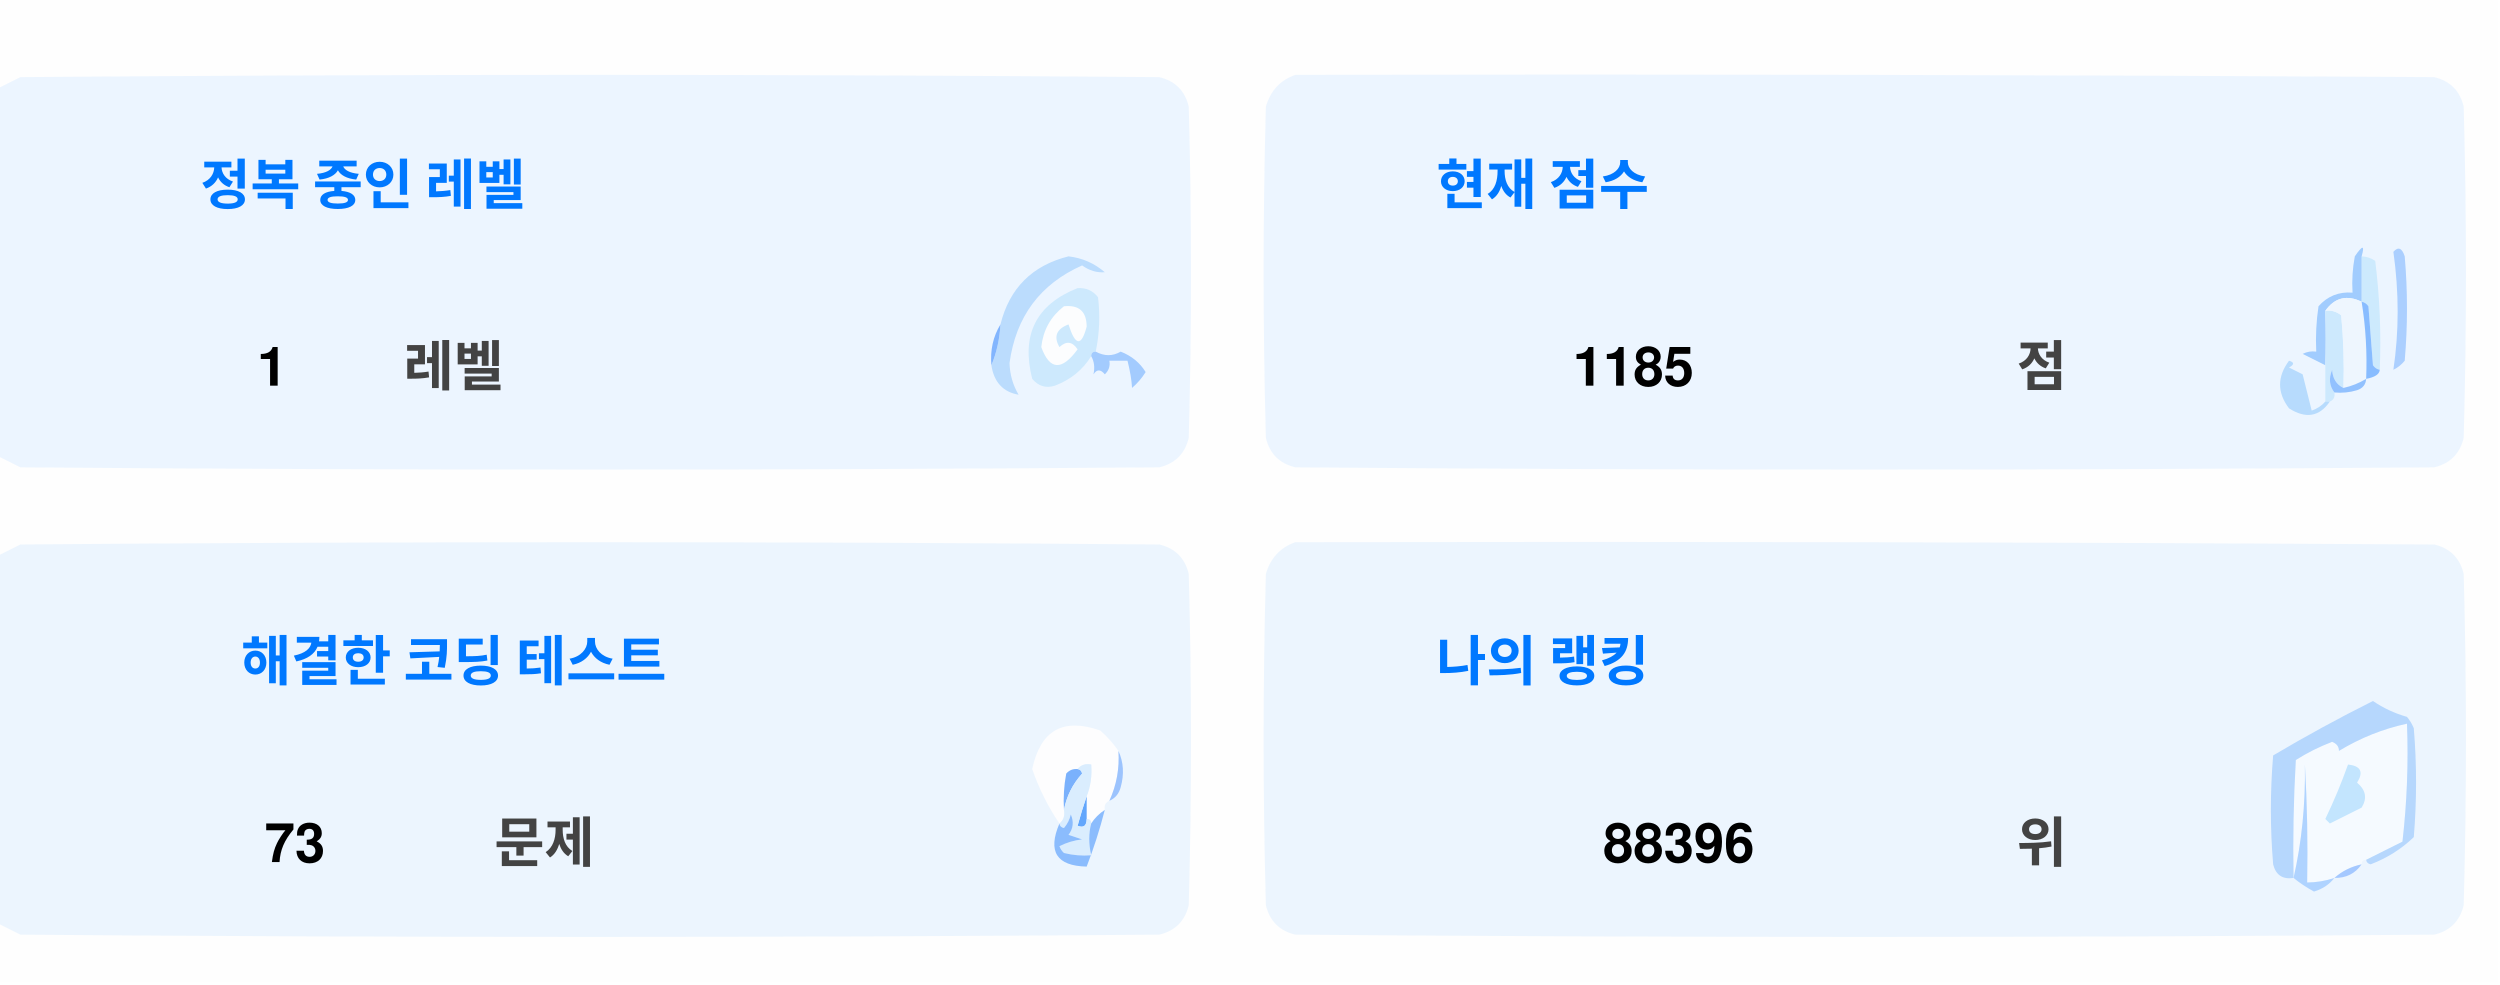
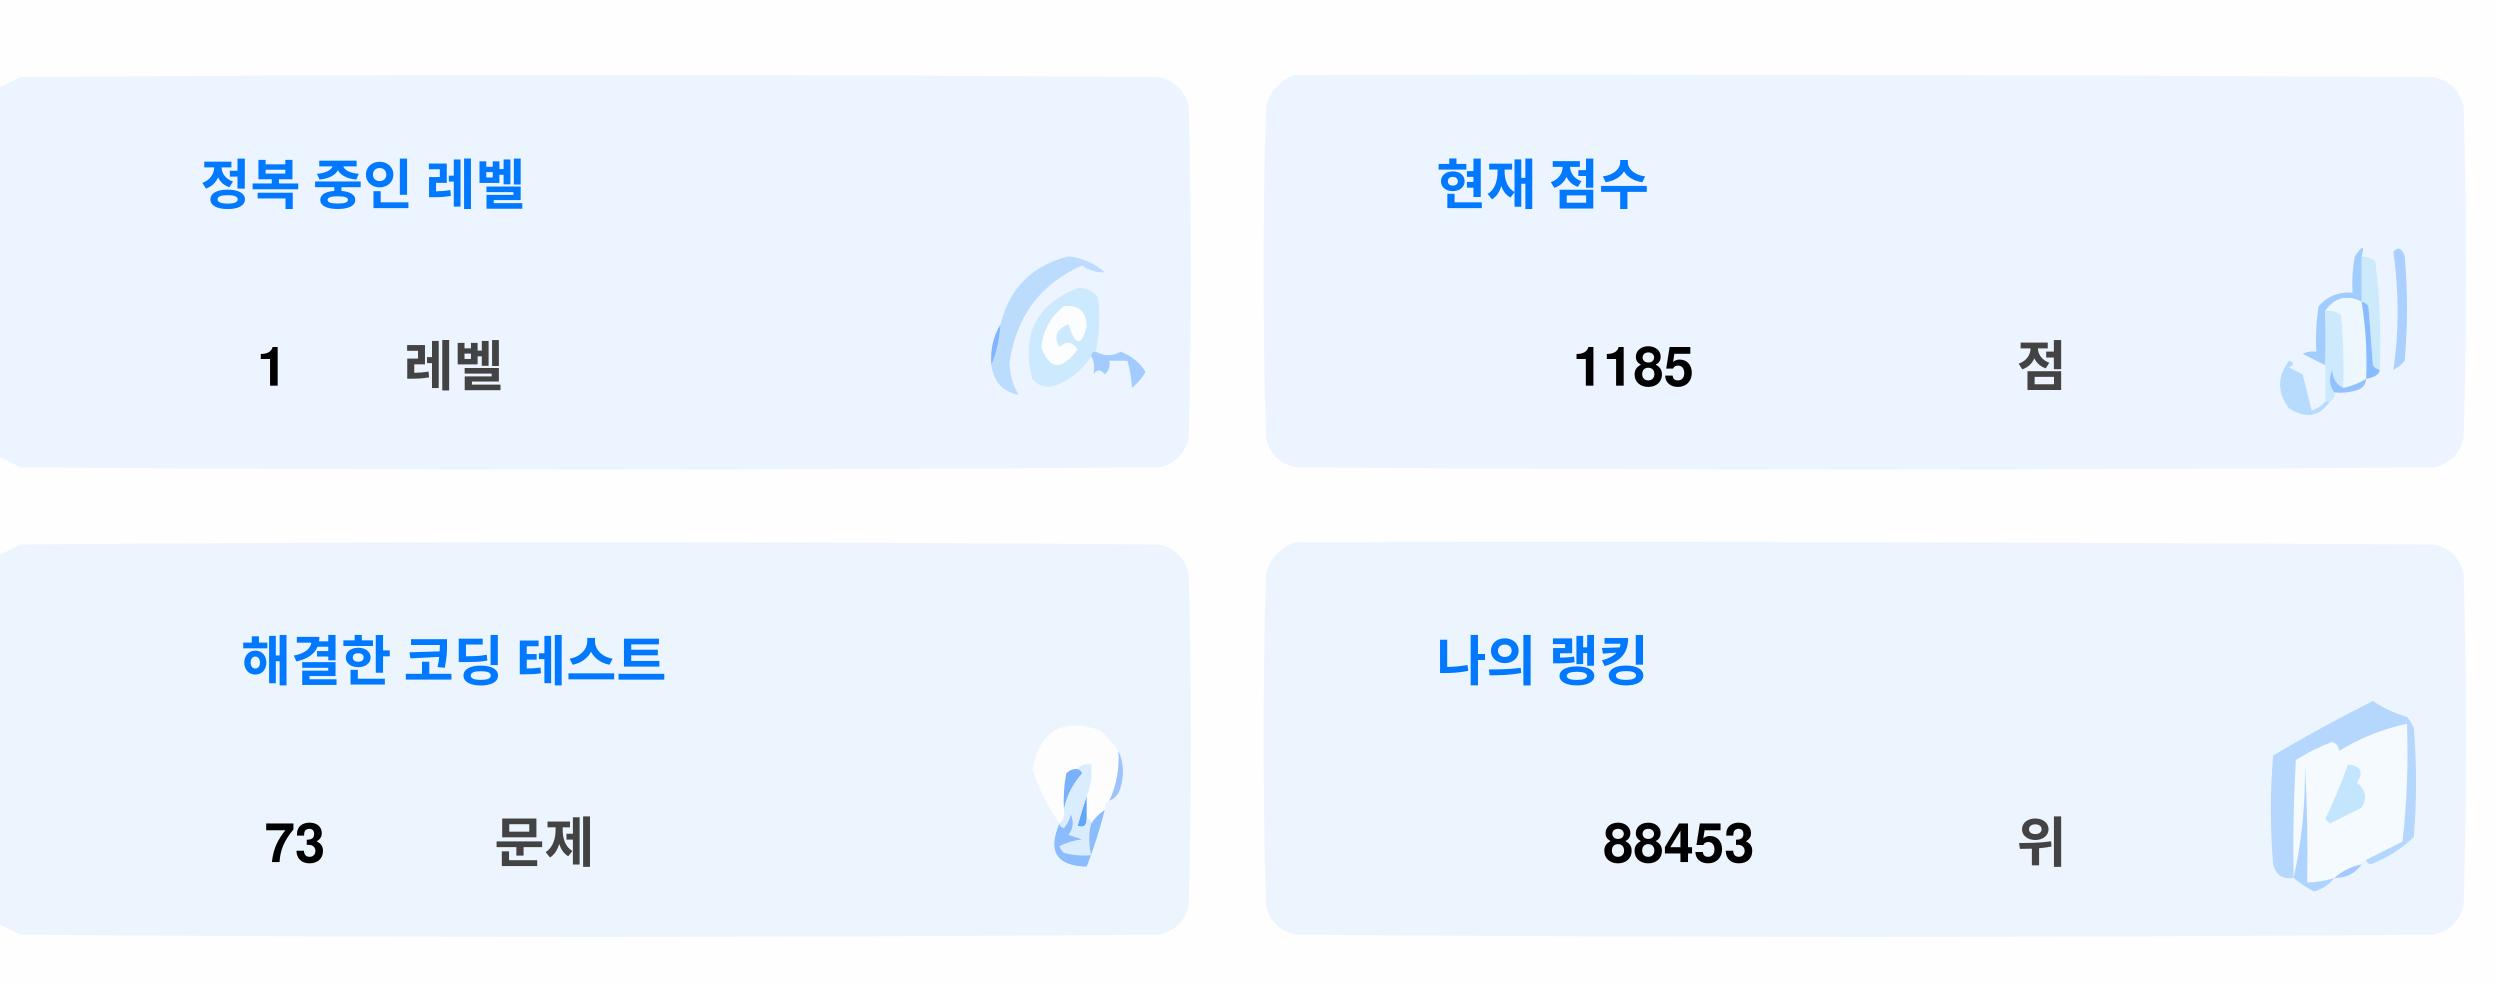
<svg xmlns="http://www.w3.org/2000/svg" version="1.1" width="551px" height="217px" style="shape-rendering:geometricPrecision; text-rendering:geometricPrecision; image-rendering:optimizeQuality; fill-rule:evenodd; clip-rule:evenodd">
  <style>.title {fill: #434343;font-size: 1rem;line-height: 1.5rem;font-weight: bold;font-family: -apple-system, BlinkMacSystemFont, Segoe UI, Helvetica, Arial, sans-serif, Apple Color Emoji, Segoe UI Emoji;}.desc {fill: #434343;font-size: 2.5rem;font-weight: bold;line-height: 1.5rem;font-family: -apple-system, BlinkMacSystemFont, Segoe UI, Helvetica, Arial, sans-serif, Apple Color Emoji, Segoe UI Emoji;}.desc-2 {fill: #434343;font-size: 1rem;font-weight: bold;line-height: 1.5rem;font-family: -apple-system, BlinkMacSystemFont, Segoe UI, Helvetica, Arial, sans-serif, Apple Color Emoji, Segoe UI Emoji;}.text, .desc {animation: twinkling 4s ease-in-out infinite;}@keyframes twinkling {40% { opacity: 1; }50% { opacity: 0.5; }60% { opacity: 1; }70% { opacity: 0.5; }80% { opacity: 1; }}</style>
  <g>
    <path style="opacity:1" fill="#fefefe" d="M -0.5,-0.5 C 183.167,-0.5 366.833,-0.5 550.5,-0.5C 550.5,71.833 550.5,144.167 550.5,216.5C 366.833,216.5 183.167,216.5 -0.5,216.5C -0.5,212.167 -0.5,207.833 -0.5,203.5C 1.14,204.32 2.807,205.153 4.5,206C 88.167,206.667 171.833,206.667 255.5,206C 259,205.167 261.167,203 262,199.5C 262.667,175.167 262.667,150.833 262,126.5C 261.167,123 259,120.833 255.5,120C 171.833,119.333 88.167,119.333 4.5,120C 2.807,120.847 1.14,121.68 -0.5,122.5C -0.5,115.167 -0.5,107.833 -0.5,100.5C 1.14,101.32 2.807,102.153 4.5,103C 88.167,103.667 171.833,103.667 255.5,103C 259,102.167 261.167,100 262,96.5C 262.667,72.167 262.667,47.833 262,23.5C 261.167,20 259,17.833 255.5,17C 171.833,16.333 88.167,16.333 4.5,17C 2.807,17.847 1.14,18.68 -0.5,19.5C -0.5,12.833 -0.5,6.167 -0.5,-0.5 Z" />
  </g>
  <g>
    <path style="opacity:1" fill="#ecf5ff" d="M -0.5,100.5 C -0.5,73.5 -0.5,46.5 -0.5,19.5C 1.14,18.68 2.807,17.847 4.5,17C 88.167,16.333 171.833,16.333 255.5,17C 259,17.833 261.167,20 262,23.5C 262.667,47.833 262.667,72.167 262,96.5C 261.167,100 259,102.167 255.5,103C 171.833,103.667 88.167,103.667 4.5,103C 2.807,102.153 1.14,101.32 -0.5,100.5 Z" />
  </g>
  <g>
    <path style="opacity:1" fill="#ecf5ff" d="M 285.5,16.5 C 369.167,16.333 452.834,16.5 536.5,17C 540,17.833 542.167,20 543,23.5C 543.667,47.833 543.667,72.167 543,96.5C 542.167,100 540,102.167 536.5,103C 452.833,103.667 369.167,103.667 285.5,103C 282,102.167 279.833,100 279,96.5C 278.333,72.167 278.333,47.833 279,23.5C 280.018,19.985 282.185,17.652 285.5,16.5 Z" />
  </g>
  <g>
    <path style="opacity:1" fill="#cdeafd" d="M 520.5,56.5 C 521.583,56.539 522.583,56.873 523.5,57.5C 524.498,65.472 524.831,73.472 524.5,81.5C 523.883,81.389 523.383,81.056 523,80.5C 522.667,76.167 522.333,71.833 522,67.5C 521.617,66.944 521.117,66.611 520.5,66.5C 520.5,63.167 520.5,59.833 520.5,56.5 Z" />
  </g>
  <g>
    <path style="opacity:1" fill="#abcfff" d="M 527.5,55.5 C 528.566,54.308 529.399,54.641 530,56.5C 530.667,64.167 530.667,71.833 530,79.5C 529.311,80.357 528.478,81.023 527.5,81.5C 528.758,73.08 528.758,64.414 527.5,55.5 Z" />
  </g>
  <g>
    <path style="opacity:1" fill="#bbdcfd" d="M 218.5,80.5 C 219.657,77.727 220.324,74.727 220.5,71.5C 222.49,63.51 227.49,58.51 235.5,56.5C 238.528,56.847 241.194,58.014 243.5,60C 241.744,60.141 240.078,59.641 238.5,58.5C 229.247,62.607 223.914,69.773 222.5,80C 222.565,82.526 223.232,84.859 224.5,87C 221.07,86.397 219.07,84.231 218.5,80.5 Z" />
  </g>
  <g>
    <path style="opacity:1" fill="#cde9fd" d="M 241.5,77.5 C 240.833,77.5 240.5,77.833 240.5,78.5C 238.628,81.529 235.961,83.695 232.5,85C 230.536,85.624 228.869,85.124 227.5,83.5C 225.021,73.791 228.354,67.124 237.5,63.5C 239.374,63.39 240.874,64.056 242,65.5C 242.497,69.524 242.331,73.524 241.5,77.5 Z" />
  </g>
  <g>
    <path style="opacity:1" fill="#fcfdfe" d="M 234.5,67.5 C 237.826,67.162 239.493,68.662 239.5,72C 238.334,76.434 237,76.267 235.5,71.5C 232.832,72.515 232.166,74.182 233.5,76.5C 235.017,75.089 236.351,75.256 237.5,77C 234.006,81.771 231.34,81.605 229.5,76.5C 229.904,72.771 231.571,69.771 234.5,67.5 Z" />
  </g>
  <g>
    <path style="opacity:1" fill="#a1ccfe" d="M 520.5,56.5 C 520.5,59.833 520.5,63.167 520.5,66.5C 517.238,64.922 514.572,65.589 512.5,68.5C 512.617,72.81 512.617,76.81 512.5,80.5C 510.86,79.68 509.193,78.847 507.5,78C 508.448,77.517 509.448,77.35 510.5,77.5C 510.335,74.15 510.502,70.817 511,67.5C 512.995,65.253 515.495,64.253 518.5,64.5C 518.336,61.813 518.503,59.146 519,56.5C 520.731,53.969 521.231,53.969 520.5,56.5 Z" />
  </g>
  <g>
    <path style="opacity:1" fill="#cde9fd" d="M 512.5,68.5 C 513.822,68.33 514.989,68.663 516,69.5C 516.499,74.823 516.666,80.156 516.5,85.5C 514.955,84.77 514.122,83.437 514,81.5C 513.22,83.387 513.387,85.054 514.5,86.5C 514.672,87.492 514.338,88.158 513.5,88.5C 513.167,88.5 512.833,88.5 512.5,88.5C 512.5,85.833 512.5,83.167 512.5,80.5C 512.617,76.81 512.617,72.81 512.5,68.5 Z" />
  </g>
  <g>
    <path style="opacity:1" fill="#eef6fe" d="M 520.5,66.5 C 521.407,72.106 521.74,77.773 521.5,83.5C 519.95,84.441 518.284,85.108 516.5,85.5C 516.666,80.156 516.499,74.823 516,69.5C 514.989,68.663 513.822,68.33 512.5,68.5C 514.572,65.589 517.238,64.922 520.5,66.5 Z" />
  </g>
  <g>
    <path style="opacity:1" fill="#88bcff" d="M 520.5,66.5 C 521.117,66.611 521.617,66.944 522,67.5C 522.333,71.833 522.667,76.167 523,80.5C 523.383,81.056 523.883,81.389 524.5,81.5C 524.445,82.469 523.445,83.136 521.5,83.5C 521.74,77.773 521.407,72.106 520.5,66.5 Z" />
  </g>
  <g>
    <path style="opacity:1" fill="#82b5fe" d="M 220.5,71.5 C 220.324,74.727 219.657,77.727 218.5,80.5C 218.215,77.171 218.882,74.171 220.5,71.5 Z" />
  </g>
  <g>
    <path style="opacity:1" fill="#a3cbfe" d="M 240.5,78.5 C 240.5,77.833 240.833,77.5 241.5,77.5C 243.391,78.536 245.224,78.536 247,77.5C 249.391,78.429 251.225,79.929 252.5,82C 251.681,83.319 250.681,84.486 249.5,85.5C 249.409,83.777 249.075,81.777 248.5,79.5C 247.167,79.5 245.833,79.5 244.5,79.5C 244.719,80.675 244.386,81.675 243.5,82.5C 242.575,81.359 241.741,81.359 241,82.5C 241.331,80.981 241.164,79.648 240.5,78.5 Z" />
  </g>
  <g>
    <path style="opacity:1" fill="#b7dbfd" d="M 512.5,88.5 C 512.833,88.5 513.167,88.5 513.5,88.5C 511.199,91.857 508.199,92.357 504.5,90C 501.872,86.535 501.872,83.035 504.5,79.5C 505.696,79.846 505.696,80.346 504.5,81C 505.5,81.5 506.5,82 507.5,82.5C 508.167,85.167 508.833,87.833 509.5,90.5C 510.739,90.058 511.739,89.391 512.5,88.5 Z" />
  </g>
  <g>
    <path style="opacity:1" fill="#92c1fe" d="M 516.5,85.5 C 518.284,85.108 519.95,84.441 521.5,83.5C 521.423,84.75 520.756,85.583 519.5,86C 517.866,86.493 516.199,86.66 514.5,86.5C 513.387,85.054 513.22,83.387 514,81.5C 514.122,83.437 514.955,84.77 516.5,85.5 Z" />
  </g>
  <g>
    <path style="opacity:1" fill="#ecf5fe" d="M -0.5,203.5 C -0.5,176.5 -0.5,149.5 -0.5,122.5C 1.14,121.68 2.807,120.847 4.5,120C 88.167,119.333 171.833,119.333 255.5,120C 259,120.833 261.167,123 262,126.5C 262.667,150.833 262.667,175.167 262,199.5C 261.167,203 259,205.167 255.5,206C 171.833,206.667 88.167,206.667 4.5,206C 2.807,205.153 1.14,204.32 -0.5,203.5 Z" />
  </g>
  <g>
    <path style="opacity:1" fill="#ecf5fe" d="M 285.5,119.5 C 369.167,119.333 452.834,119.5 536.5,120C 540,120.833 542.167,123 543,126.5C 543.667,150.833 543.667,175.167 543,199.5C 542.167,203 540,205.167 536.5,206C 452.833,206.667 369.167,206.667 285.5,206C 282,205.167 279.833,203 279,199.5C 278.333,175.167 278.333,150.833 279,126.5C 280.018,122.985 282.185,120.652 285.5,119.5 Z" />
  </g>
  <g>
    <path style="opacity:1" fill="#fdfdfe" d="M 246.5,165.5 C 246.758,169.367 246.092,173.034 244.5,176.5C 243.662,176.842 243.328,177.508 243.5,178.5C 242.272,179.306 241.272,180.306 240.5,181.5C 240.5,180.833 240.167,180.5 239.5,180.5C 239.5,178.833 239.5,177.167 239.5,175.5C 240.369,173.283 240.702,170.95 240.5,168.5C 239.209,168.263 238.209,168.596 237.5,169.5C 236.504,169.414 235.671,169.748 235,170.5C 234.503,173.146 234.336,175.813 234.5,178.5C 234.737,179.791 234.404,180.791 233.5,181.5C 230.986,177.806 228.986,173.806 227.5,169.5C 229.309,160.957 234.309,158.124 242.5,161C 244.07,162.397 245.404,163.897 246.5,165.5 Z" />
  </g>
  <g>
    <path style="opacity:1" fill="#f5faff" d="M 521.5,189.5 C 520.833,189.5 520.5,189.833 520.5,190.5C 518.181,190.992 516.181,191.992 514.5,193.5C 512.565,194.15 510.565,194.483 508.5,194.5C 508.666,185.827 508.5,177.16 508,168.5C 508.141,177.227 507.308,185.56 505.5,193.5C 505.334,184.827 505.5,176.16 506,167.5C 508.527,165.903 511.194,164.57 514,163.5C 515.011,163.892 515.511,164.559 515.5,165.5C 520.21,162.641 525.21,160.641 530.5,159.5C 530.831,168.192 530.498,176.859 529.5,185.5C 526.807,186.847 524.14,188.18 521.5,189.5 Z" />
  </g>
  <g>
    <path style="opacity:1" fill="#b6d7fd" d="M 521.5,189.5 C 524.14,188.18 526.807,186.847 529.5,185.5C 530.498,176.859 530.831,168.192 530.5,159.5C 525.21,160.641 520.21,162.641 515.5,165.5C 515.511,164.559 515.011,163.892 514,163.5C 511.194,164.57 508.527,165.903 506,167.5C 505.5,176.16 505.334,184.827 505.5,193.5C 503.089,193.863 501.589,192.863 501,190.5C 500.333,182.5 500.333,174.5 501,166.5C 508.173,162.246 515.507,158.246 523,154.5C 525.304,156.068 527.804,157.235 530.5,158C 531.126,158.75 531.626,159.584 532,160.5C 532.667,168.5 532.667,176.5 532,184.5C 529.292,187.111 526.125,189.111 522.5,190.5C 521.893,190.376 521.56,190.043 521.5,189.5 Z" />
  </g>
  <g>
    <path style="opacity:1" fill="#c3e5fe" d="M 517.5,168.5 C 520.317,168.801 520.984,170.134 519.5,172.5C 521.439,174.122 521.772,175.956 520.5,178C 518.167,179.167 515.833,180.333 513.5,181.5C 513.167,181.167 512.833,180.833 512.5,180.5C 514.414,176.515 516.081,172.515 517.5,168.5 Z" />
  </g>
  <g>
    <path style="opacity:1" fill="#7ab1fc" d="M 237.5,169.5 C 238.043,169.56 238.376,169.893 238.5,170.5C 236.395,172.836 235.062,175.503 234.5,178.5C 234.336,175.813 234.503,173.146 235,170.5C 235.671,169.748 236.504,169.414 237.5,169.5 Z" />
  </g>
  <g>
    <path style="opacity:1" fill="#afd3ff" d="M 514.5,193.5 C 513.378,194.947 511.878,195.947 510,196.5C 508.348,195.601 506.848,194.601 505.5,193.5C 507.308,185.56 508.141,177.227 508,168.5C 508.5,177.16 508.666,185.827 508.5,194.5C 510.565,194.483 512.565,194.15 514.5,193.5 Z" />
  </g>
  <g>
    <path style="opacity:1" fill="#9cc3fd" d="M 246.5,165.5 C 247.634,167.966 247.801,170.633 247,173.5C 246.623,174.942 245.79,175.942 244.5,176.5C 246.092,173.034 246.758,169.367 246.5,165.5 Z" />
  </g>
  <g>
    <path style="opacity:1" fill="#62a6fc" d="M 239.5,175.5 C 239.5,177.167 239.5,178.833 239.5,180.5C 239.483,182.028 238.816,182.528 237.5,182C 238.117,179.723 238.784,177.556 239.5,175.5 Z" />
  </g>
  <g>
    <path style="opacity:1" fill="#daedfe" d="M 237.5,169.5 C 238.209,168.596 239.209,168.263 240.5,168.5C 240.702,170.95 240.369,173.283 239.5,175.5C 238.784,177.556 238.117,179.723 237.5,182C 238.816,182.528 239.483,182.028 239.5,180.5C 240.167,180.5 240.5,180.833 240.5,181.5C 239.918,183.669 239.918,186.002 240.5,188.5C 238.473,188.662 236.473,188.495 234.5,188C 234.043,187.586 233.709,187.086 233.5,186.5C 235.078,185.702 236.744,185.202 238.5,185C 237.5,184.667 236.5,184.333 235.5,184C 236.554,182.612 236.72,181.112 236,179.5C 235.751,180.624 235.251,181.624 234.5,182.5C 233.893,182.376 233.56,182.043 233.5,181.5C 234.404,180.791 234.737,179.791 234.5,178.5C 235.062,175.503 236.395,172.836 238.5,170.5C 238.376,169.893 238.043,169.56 237.5,169.5 Z" />
  </g>
  <g>
    <path style="opacity:1" fill="#8bbcfd" d="M 243.5,178.5 C 242.395,182.803 241.062,186.969 239.5,191C 232.857,190.847 230.857,187.68 233.5,181.5C 233.56,182.043 233.893,182.376 234.5,182.5C 235.251,181.624 235.751,180.624 236,179.5C 236.72,181.112 236.554,182.612 235.5,184C 236.5,184.333 237.5,184.667 238.5,185C 236.744,185.202 235.078,185.702 233.5,186.5C 233.709,187.086 234.043,187.586 234.5,188C 236.473,188.495 238.473,188.662 240.5,188.5C 239.918,186.002 239.918,183.669 240.5,181.5C 241.272,180.306 242.272,179.306 243.5,178.5 Z" />
  </g>
  <g>
    <path style="opacity:1" fill="#a4c8ff" d="M 520.5,190.5 C 519.089,192.539 517.089,193.539 514.5,193.5C 516.181,191.992 518.181,190.992 520.5,190.5 Z" />
  </g>
  <text text-anchor="middle" x="80" y="45" class="title" style="fill:#0078ff;" stroke="#none" stroke-width="1">정복 중인 레벨</text>
  <text text-anchor="middle" x="60" y="85" class="desc" style="fill:#000000;" stroke="#none" stroke-width="1">1</text>
  <text text-anchor="middle" x="100" y="85" class="desc-2" style="fill:#434343;" stroke="#none" stroke-width="1">레벨</text>
  <text text-anchor="middle" x="340" y="45" class="title" style="fill:#0078ff;" stroke="#none" stroke-width="1">현재 점수</text>
  <text text-anchor="middle" x="360" y="85" class="desc" style="fill:#000000;" stroke="#none" stroke-width="1">1185</text>
  <text text-anchor="middle" x="450" y="85" class="desc-2" style="fill:#434343;" stroke="#none" stroke-width="1">점</text>
  <text text-anchor="middle" x="100" y="150" class="title" style="fill:#0078ff;" stroke="#none" stroke-width="1">해결한 코딩 테스트</text>
  <text text-anchor="middle" x="65" y="190" class="desc" style="fill:#000000;" stroke="#none" stroke-width="1">73</text>
  <text text-anchor="middle" x="120" y="190" class="desc-2" style="fill:#434343;" stroke="#none" stroke-width="1">문제</text>
  <text text-anchor="middle" x="340" y="150" class="title" style="fill:#0078ff;" stroke="#none" stroke-width="1">나의 랭킹</text>
-   <text text-anchor="middle" x="370" y="190" class="desc" style="fill:#000000;" stroke="#none" stroke-width="1">88396</text>
+   <text text-anchor="middle" x="370" y="190" class="desc" style="fill:#000000;" stroke="#none" stroke-width="1">88453</text>
  <text text-anchor="middle" x="450" y="190" class="desc-2" style="fill:#434343;" stroke="#none" stroke-width="1">위</text>
</svg>
